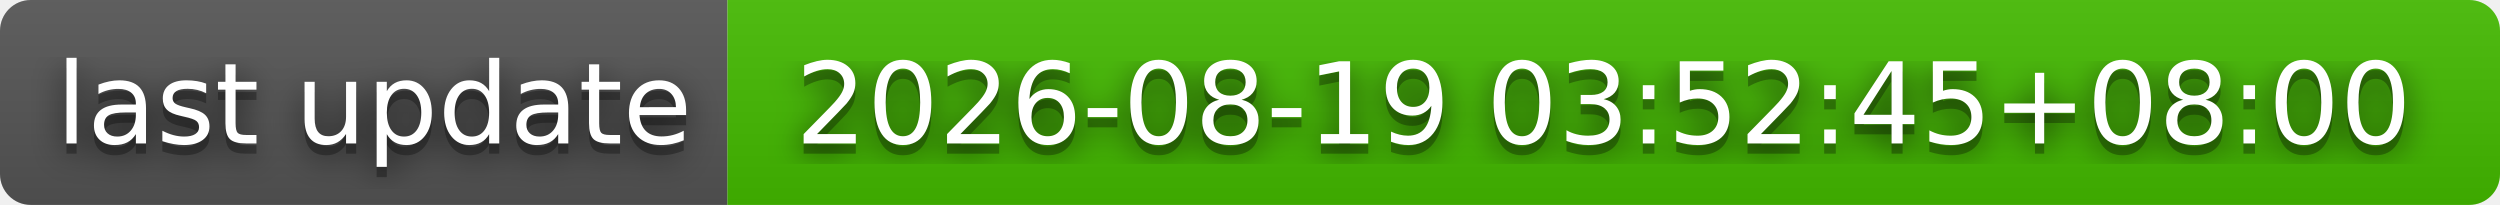
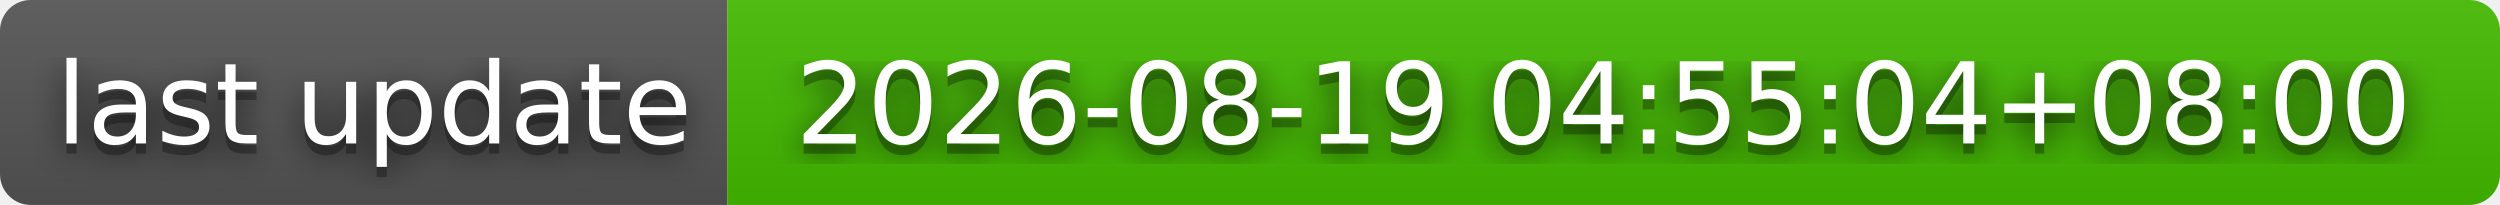
- <svg xmlns="http://www.w3.org/2000/svg" width="244" height="20" role="img" aria-label="last update: 2026-08-19 03:52:45+08:00">
+ <svg xmlns="http://www.w3.org/2000/svg" width="244" height="20" role="img" aria-label="last update: 2026-08-19 04:55:04+08:00">
  <filter id="blur">
    <feGaussianBlur stdDeviation="16" />
  </filter>
  <linearGradient id="s" x2="0" y2="100%">
    <stop offset="0" stop-color="#bbb" stop-opacity=".1" />
    <stop offset="1" stop-opacity=".1" />
  </linearGradient>
  <clipPath id="r">
    <rect width="244" height="20" rx="3" />
  </clipPath>
  <g clip-path="url(#r)">
    <rect width="71" height="20" fill="#555" />
    <rect x="71" width="173" height="20" fill="#4b0" />
    <rect width="244" height="20" fill="url(#s)" />
  </g>
  <g fill="#fff" text-anchor="middle" font-family="Verdana,Geneva,DejaVu Sans,sans-serif" text-rendering="geometricPrecision" font-size="110">
    <g transform="scale(.1)">
      <g aria-hidden="true" fill="#010101">
        <text x="365" y="150" fill-opacity=".8" filter="url(#blur)" textLength="610">last update</text>
        <text x="365" y="150" fill-opacity=".3" textLength="610">last update</text>
      </g>
      <text x="365" y="140" textLength="610">last update</text>
    </g>
    <g transform="scale(.1)">
      <g aria-hidden="true" fill="#010101">
-         <text x="1565" y="150" fill-opacity=".8" filter="url(#blur)" textLength="1630">2026-08-19 03:52:45+08:00</text>
-         <text x="1565" y="150" fill-opacity=".3" textLength="1630">2026-08-19 03:52:45+08:00</text>
+         <text x="1565" y="150" fill-opacity=".8" filter="url(#blur)" textLength="1630">2026-08-19 04:55:04+08:00</text>
+         <text x="1565" y="150" fill-opacity=".3" textLength="1630">2026-08-19 04:55:04+08:00</text>
      </g>
-       <text x="1565" y="140" textLength="1630">2026-08-19 03:52:45+08:00</text>
+       <text x="1565" y="140" textLength="1630">2026-08-19 04:55:04+08:00</text>
    </g>
  </g>
</svg>
